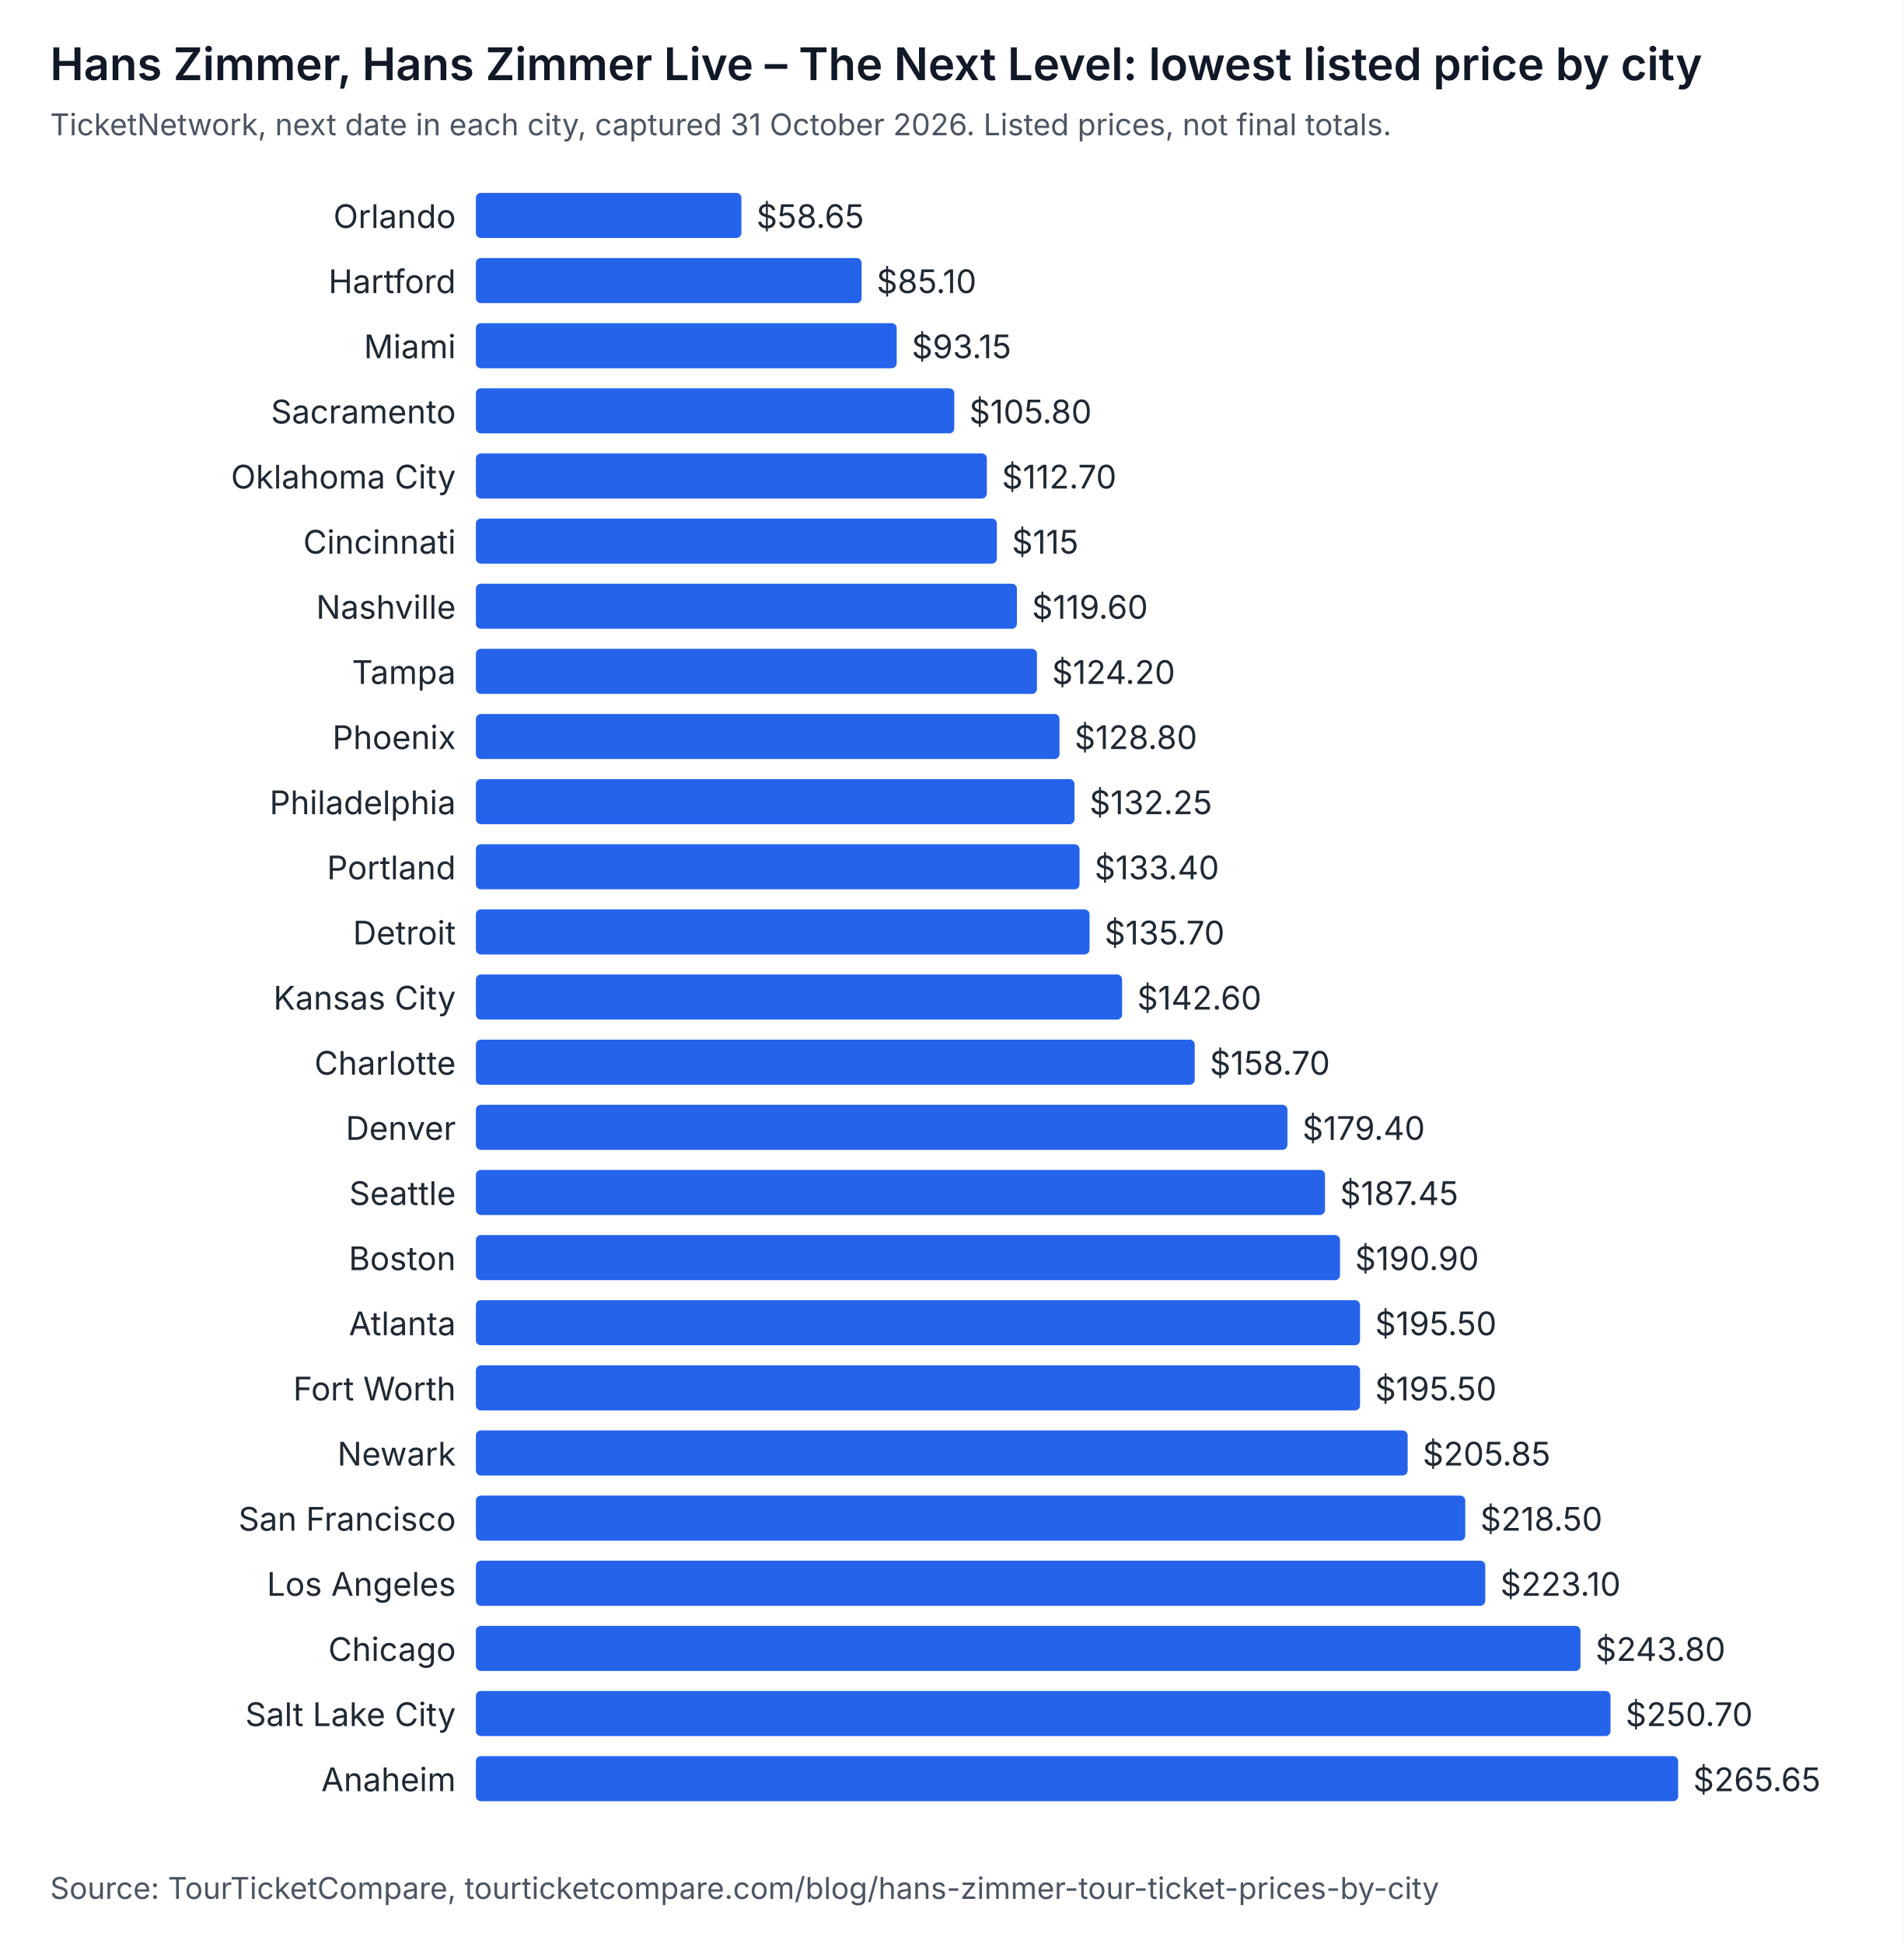
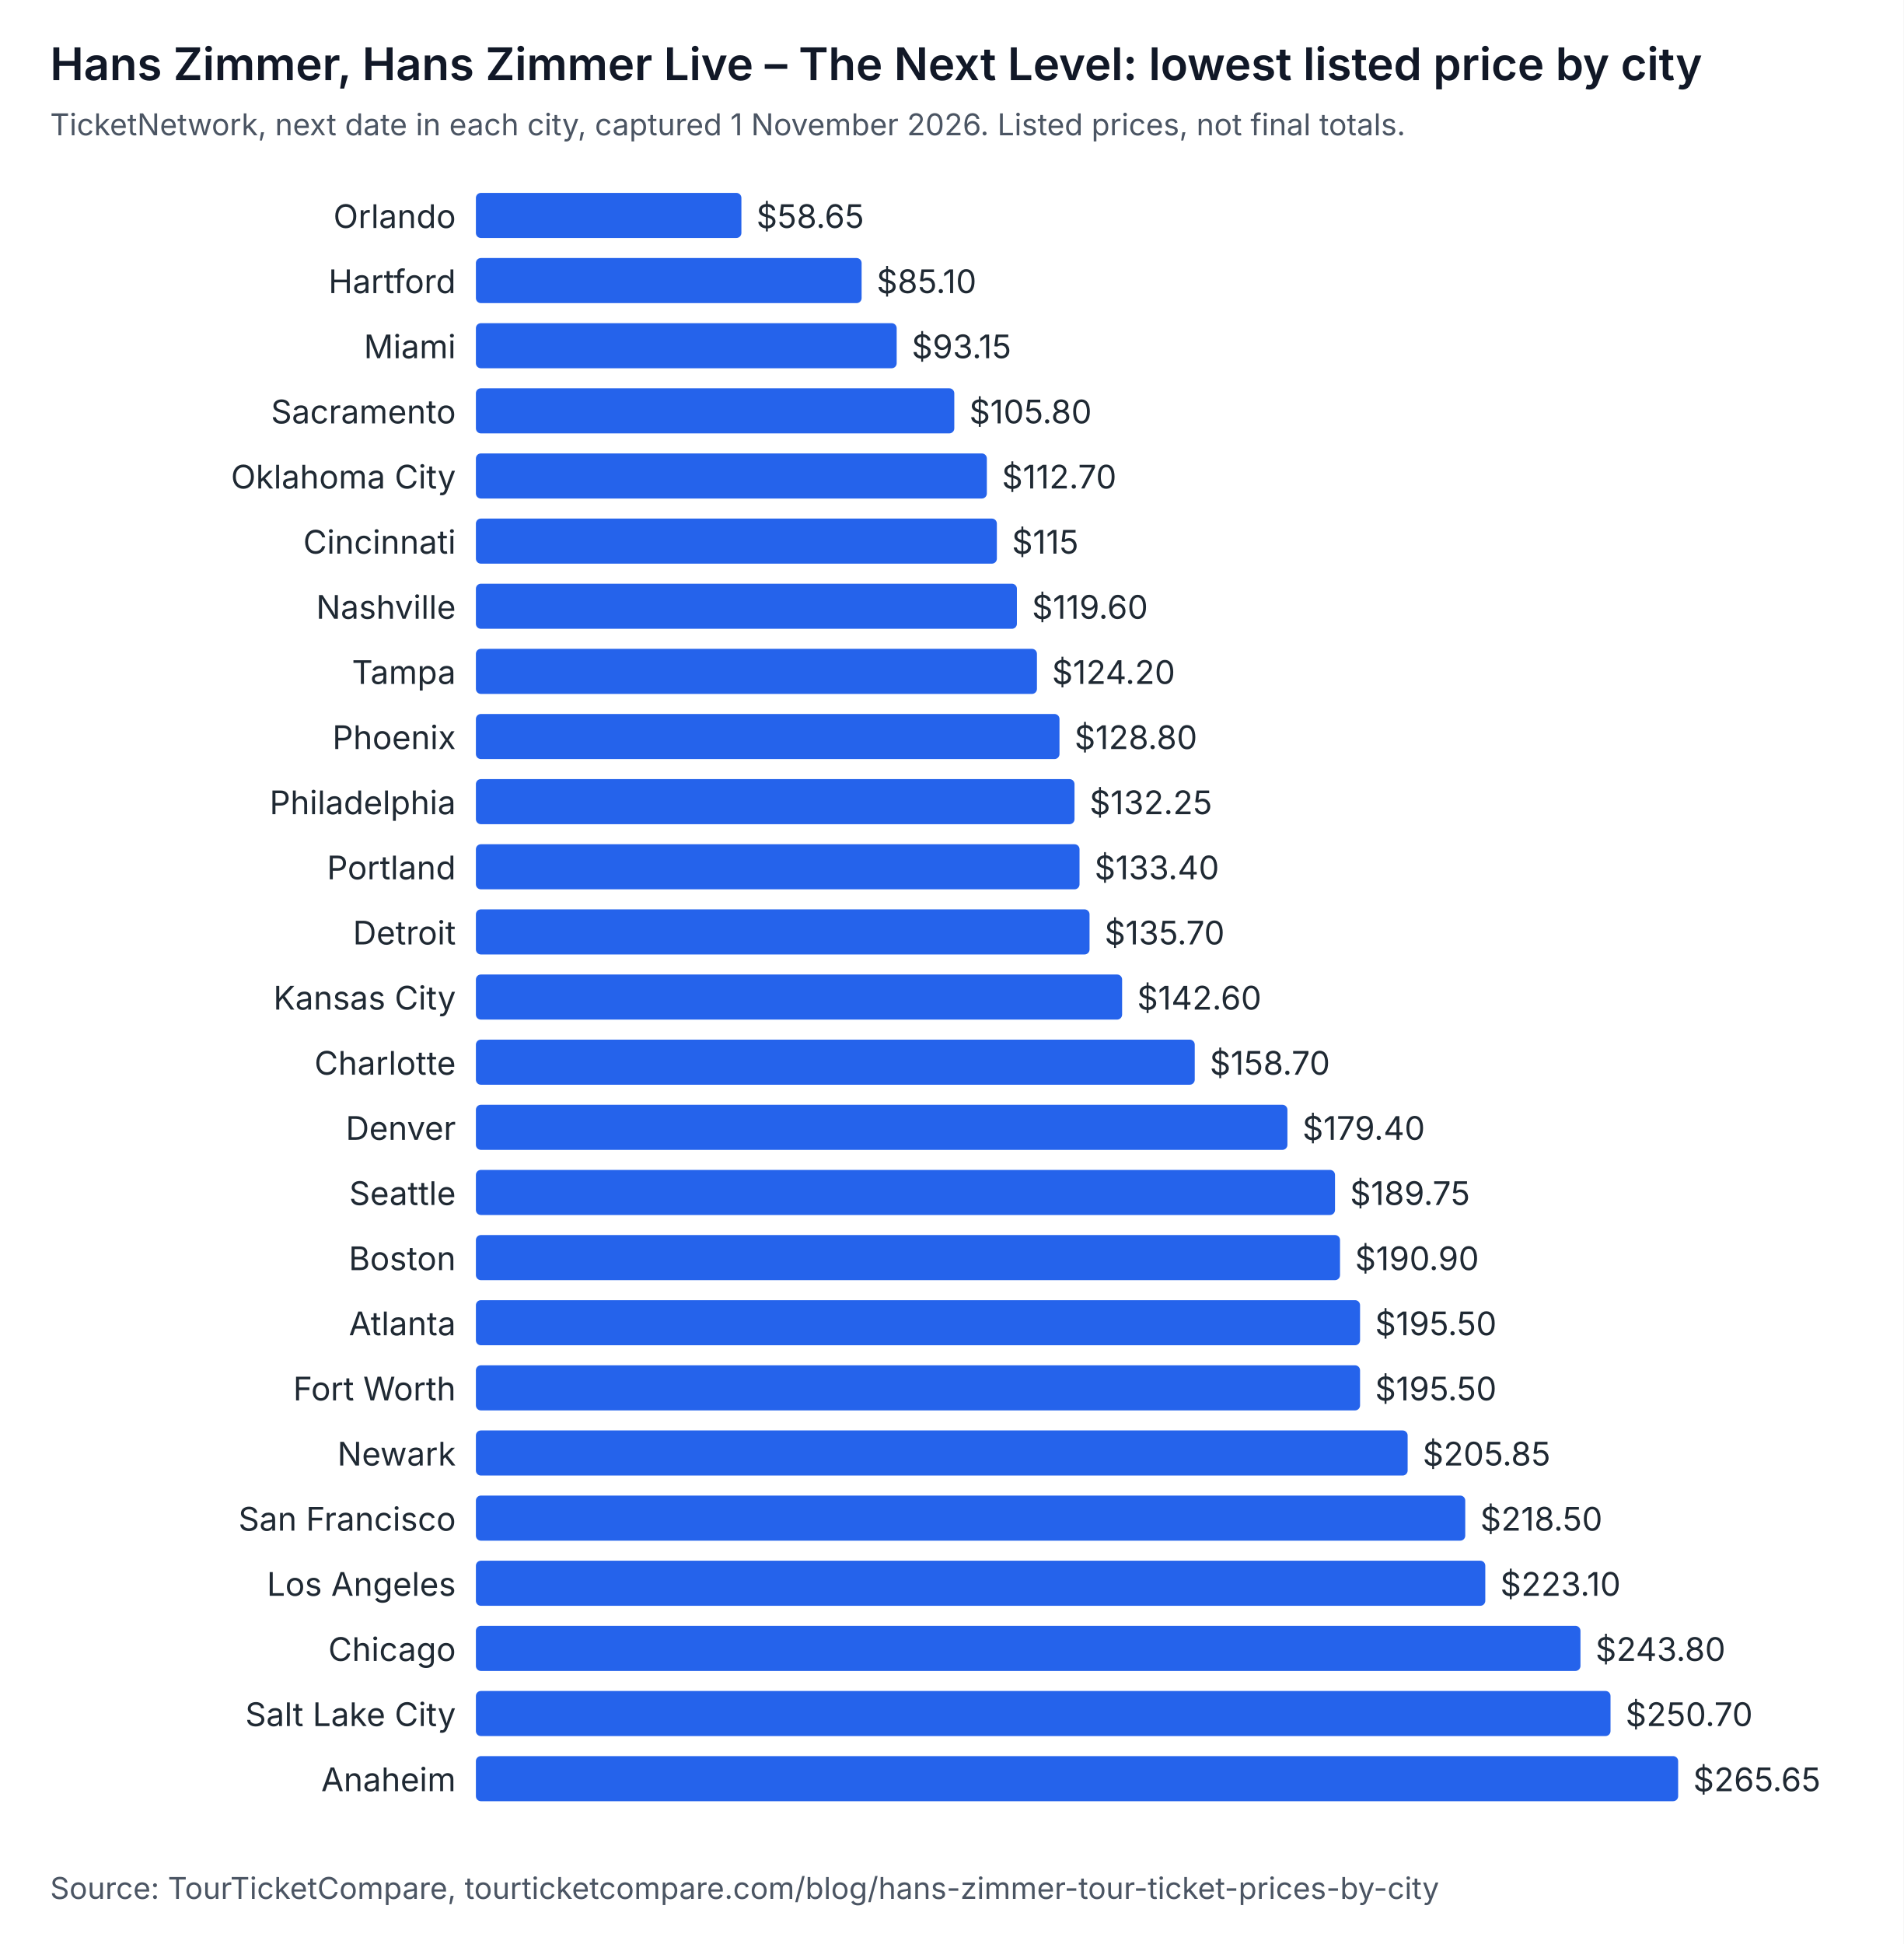
<svg xmlns="http://www.w3.org/2000/svg" width="760" height="776" viewBox="0 0 760 776" role="img" aria-labelledby="t d" font-family="system-ui, -apple-system, Segoe UI, sans-serif">
  <rect width="760" height="776" fill="#ffffff" />
  <text x="20" y="32" font-size="18" font-weight="600" fill="#111827">Hans Zimmer, Hans Zimmer Live – The Next Level: lowest listed price by city</text>
-   <text x="20" y="54" font-size="12" fill="#4b5563">TicketNetwork, next date in each city, captured 31 October 2026. Listed prices, not final totals.</text>
+   <text x="20" y="54" font-size="12" fill="#4b5563">TicketNetwork, next date in each city, captured 1 November 2026. Listed prices, not final totals.</text>
  <text x="182" y="91" text-anchor="end" font-size="13" fill="#1f2933">Orlando</text>
  <rect x="190" y="77" width="106" height="18" rx="2" fill="#2563eb" />
  <text x="302" y="91" font-size="13" fill="#1f2933">$58.65</text>
  <text x="182" y="117" text-anchor="end" font-size="13" fill="#1f2933">Hartford</text>
  <rect x="190" y="103" width="154" height="18" rx="2" fill="#2563eb" />
  <text x="350" y="117" font-size="13" fill="#1f2933">$85.10</text>
  <text x="182" y="143" text-anchor="end" font-size="13" fill="#1f2933">Miami</text>
  <rect x="190" y="129" width="168" height="18" rx="2" fill="#2563eb" />
  <text x="364" y="143" font-size="13" fill="#1f2933">$93.15</text>
  <text x="182" y="169" text-anchor="end" font-size="13" fill="#1f2933">Sacramento</text>
  <rect x="190" y="155" width="191" height="18" rx="2" fill="#2563eb" />
  <text x="387" y="169" font-size="13" fill="#1f2933">$105.80</text>
  <text x="182" y="195" text-anchor="end" font-size="13" fill="#1f2933">Oklahoma City</text>
  <rect x="190" y="181" width="204" height="18" rx="2" fill="#2563eb" />
  <text x="400" y="195" font-size="13" fill="#1f2933">$112.70</text>
  <text x="182" y="221" text-anchor="end" font-size="13" fill="#1f2933">Cincinnati</text>
  <rect x="190" y="207" width="208" height="18" rx="2" fill="#2563eb" />
  <text x="404" y="221" font-size="13" fill="#1f2933">$115</text>
  <text x="182" y="247" text-anchor="end" font-size="13" fill="#1f2933">Nashville</text>
  <rect x="190" y="233" width="216" height="18" rx="2" fill="#2563eb" />
  <text x="412" y="247" font-size="13" fill="#1f2933">$119.60</text>
  <text x="182" y="273" text-anchor="end" font-size="13" fill="#1f2933">Tampa</text>
  <rect x="190" y="259" width="224" height="18" rx="2" fill="#2563eb" />
  <text x="420" y="273" font-size="13" fill="#1f2933">$124.20</text>
  <text x="182" y="299" text-anchor="end" font-size="13" fill="#1f2933">Phoenix</text>
  <rect x="190" y="285" width="233" height="18" rx="2" fill="#2563eb" />
  <text x="429" y="299" font-size="13" fill="#1f2933">$128.80</text>
  <text x="182" y="325" text-anchor="end" font-size="13" fill="#1f2933">Philadelphia</text>
  <rect x="190" y="311" width="239" height="18" rx="2" fill="#2563eb" />
  <text x="435" y="325" font-size="13" fill="#1f2933">$132.25</text>
  <text x="182" y="351" text-anchor="end" font-size="13" fill="#1f2933">Portland</text>
  <rect x="190" y="337" width="241" height="18" rx="2" fill="#2563eb" />
  <text x="437" y="351" font-size="13" fill="#1f2933">$133.40</text>
  <text x="182" y="377" text-anchor="end" font-size="13" fill="#1f2933">Detroit</text>
  <rect x="190" y="363" width="245" height="18" rx="2" fill="#2563eb" />
  <text x="441" y="377" font-size="13" fill="#1f2933">$135.70</text>
  <text x="182" y="403" text-anchor="end" font-size="13" fill="#1f2933">Kansas City</text>
  <rect x="190" y="389" width="258" height="18" rx="2" fill="#2563eb" />
  <text x="454" y="403" font-size="13" fill="#1f2933">$142.60</text>
  <text x="182" y="429" text-anchor="end" font-size="13" fill="#1f2933">Charlotte</text>
  <rect x="190" y="415" width="287" height="18" rx="2" fill="#2563eb" />
  <text x="483" y="429" font-size="13" fill="#1f2933">$158.70</text>
  <text x="182" y="455" text-anchor="end" font-size="13" fill="#1f2933">Denver</text>
  <rect x="190" y="441" width="324" height="18" rx="2" fill="#2563eb" />
  <text x="520" y="455" font-size="13" fill="#1f2933">$179.40</text>
  <text x="182" y="481" text-anchor="end" font-size="13" fill="#1f2933">Seattle</text>
-   <rect x="190" y="467" width="339" height="18" rx="2" fill="#2563eb" />
-   <text x="535" y="481" font-size="13" fill="#1f2933">$187.45</text>
+   <rect x="190" y="467" width="343" height="18" rx="2" fill="#2563eb" />
+   <text x="539" y="481" font-size="13" fill="#1f2933">$189.75</text>
  <text x="182" y="507" text-anchor="end" font-size="13" fill="#1f2933">Boston</text>
  <rect x="190" y="493" width="345" height="18" rx="2" fill="#2563eb" />
  <text x="541" y="507" font-size="13" fill="#1f2933">$190.90</text>
  <text x="182" y="533" text-anchor="end" font-size="13" fill="#1f2933">Atlanta</text>
  <rect x="190" y="519" width="353" height="18" rx="2" fill="#2563eb" />
  <text x="549" y="533" font-size="13" fill="#1f2933">$195.50</text>
  <text x="182" y="559" text-anchor="end" font-size="13" fill="#1f2933">Fort Worth</text>
  <rect x="190" y="545" width="353" height="18" rx="2" fill="#2563eb" />
  <text x="549" y="559" font-size="13" fill="#1f2933">$195.50</text>
  <text x="182" y="585" text-anchor="end" font-size="13" fill="#1f2933">Newark</text>
  <rect x="190" y="571" width="372" height="18" rx="2" fill="#2563eb" />
  <text x="568" y="585" font-size="13" fill="#1f2933">$205.85</text>
  <text x="182" y="611" text-anchor="end" font-size="13" fill="#1f2933">San Francisco</text>
  <rect x="190" y="597" width="395" height="18" rx="2" fill="#2563eb" />
  <text x="591" y="611" font-size="13" fill="#1f2933">$218.50</text>
  <text x="182" y="637" text-anchor="end" font-size="13" fill="#1f2933">Los Angeles</text>
  <rect x="190" y="623" width="403" height="18" rx="2" fill="#2563eb" />
  <text x="599" y="637" font-size="13" fill="#1f2933">$223.10</text>
  <text x="182" y="663" text-anchor="end" font-size="13" fill="#1f2933">Chicago</text>
  <rect x="190" y="649" width="441" height="18" rx="2" fill="#2563eb" />
  <text x="637" y="663" font-size="13" fill="#1f2933">$243.80</text>
  <text x="182" y="689" text-anchor="end" font-size="13" fill="#1f2933">Salt Lake City</text>
  <rect x="190" y="675" width="453" height="18" rx="2" fill="#2563eb" />
  <text x="649" y="689" font-size="13" fill="#1f2933">$250.70</text>
  <text x="182" y="715" text-anchor="end" font-size="13" fill="#1f2933">Anaheim</text>
  <rect x="190" y="701" width="480" height="18" rx="2" fill="#2563eb" />
  <text x="676" y="715" font-size="13" fill="#1f2933">$265.65</text>
  <text x="20" y="758" font-size="12" fill="#4b5563">Source: TourTicketCompare, tourticketcompare.com/blog/hans-zimmer-tour-ticket-prices-by-city</text>
</svg>
